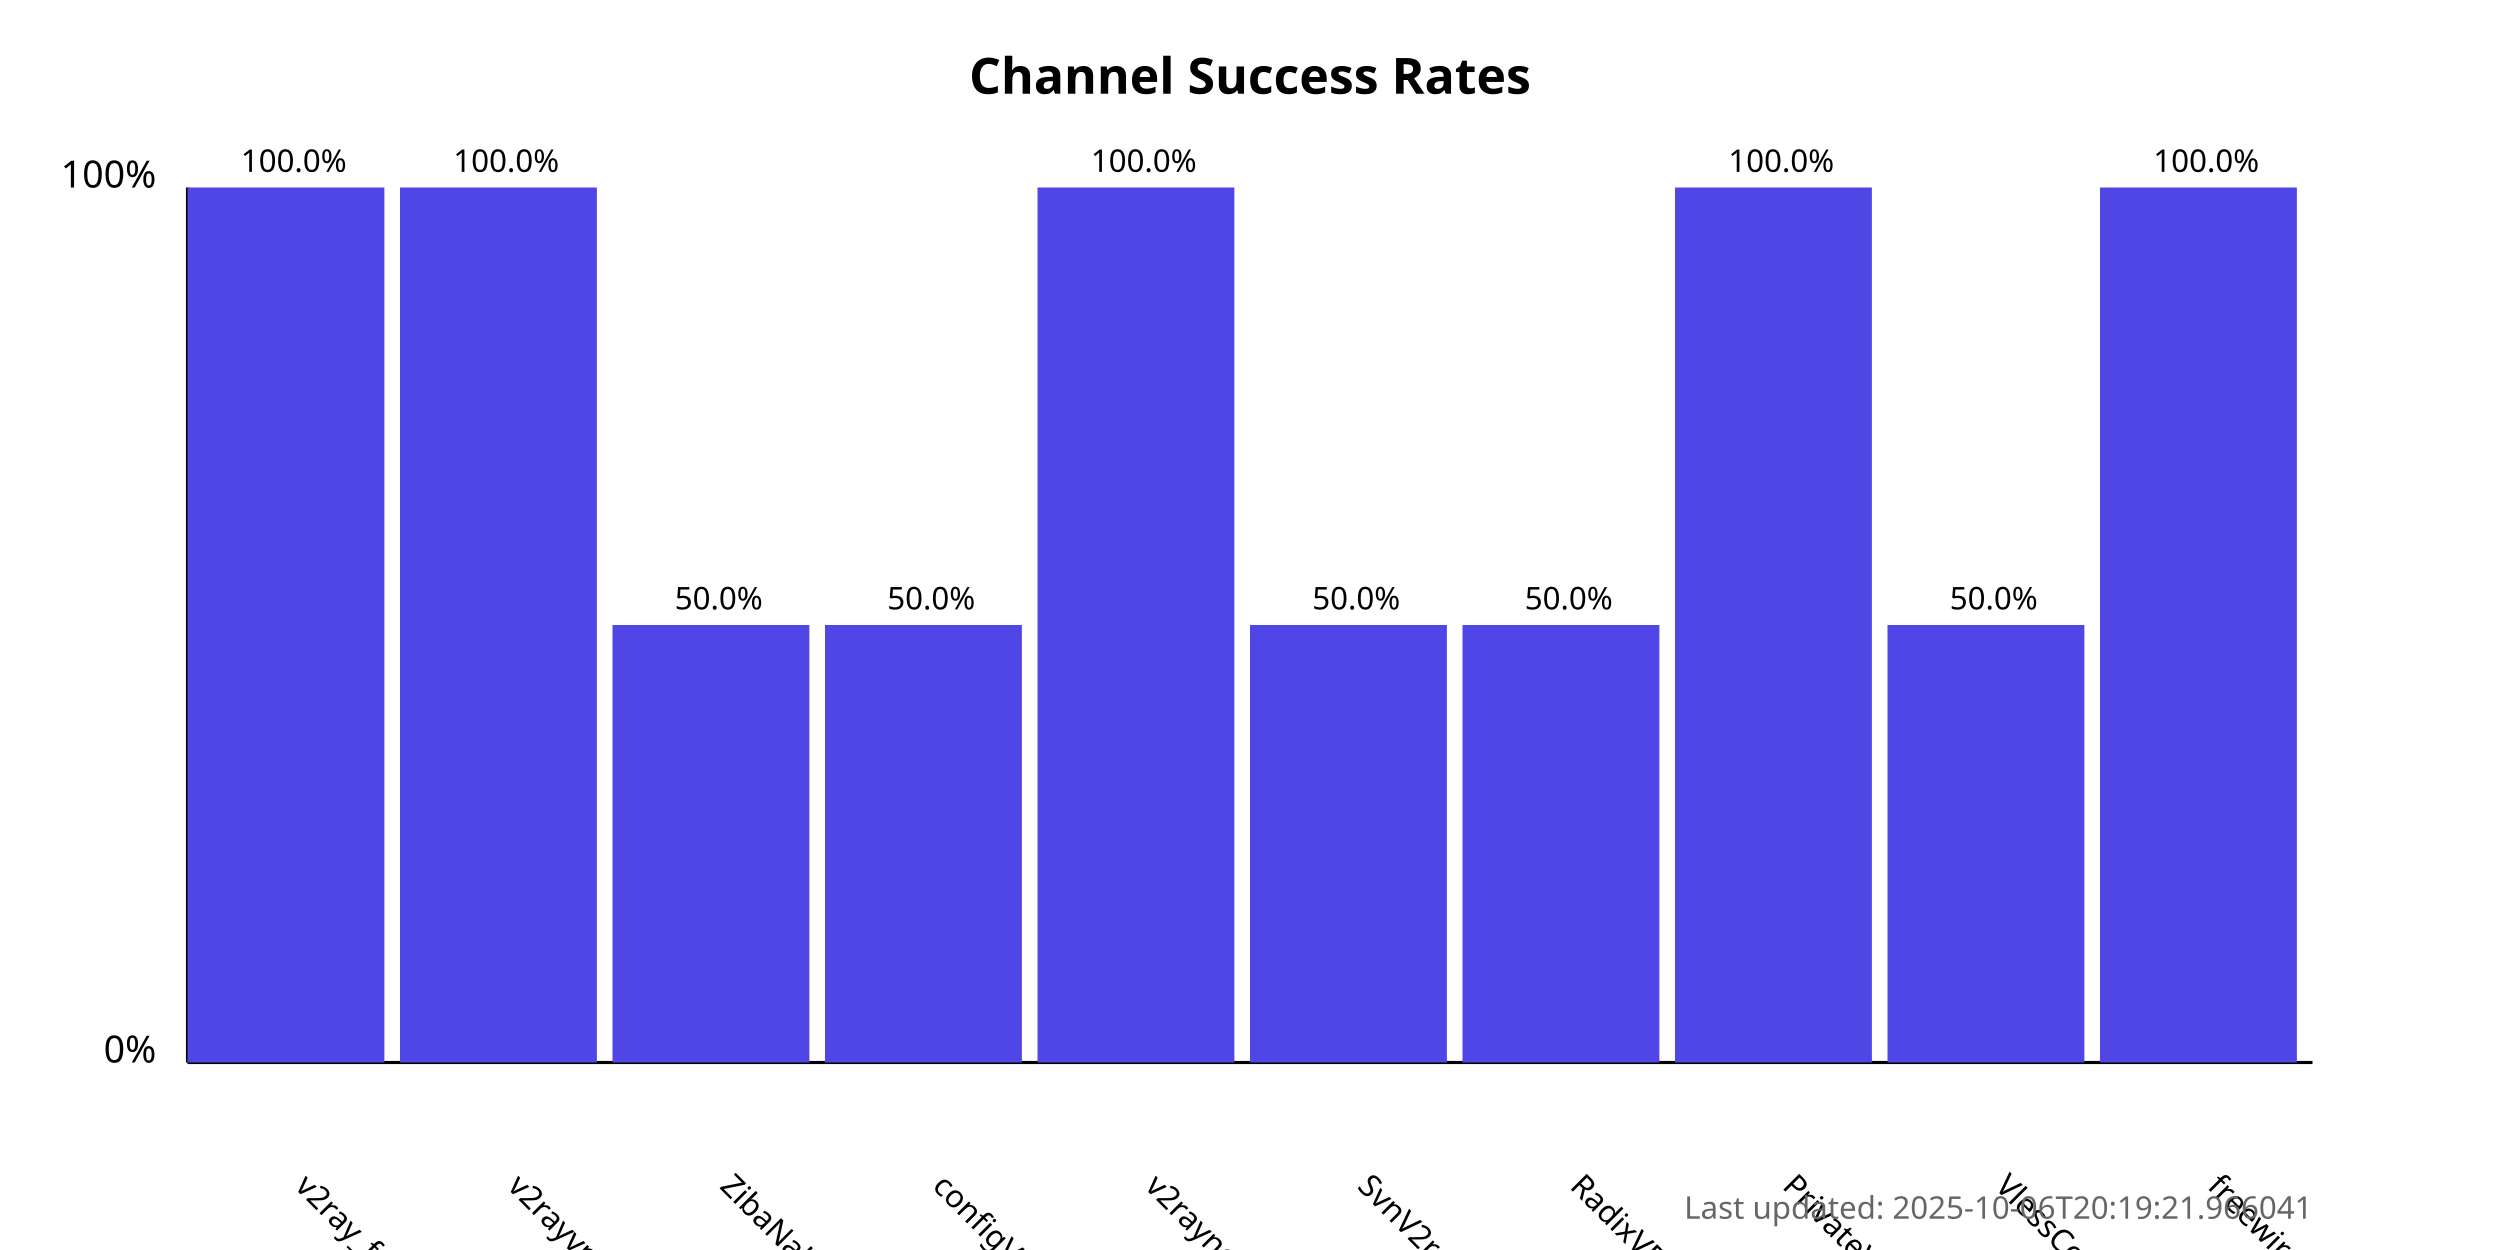
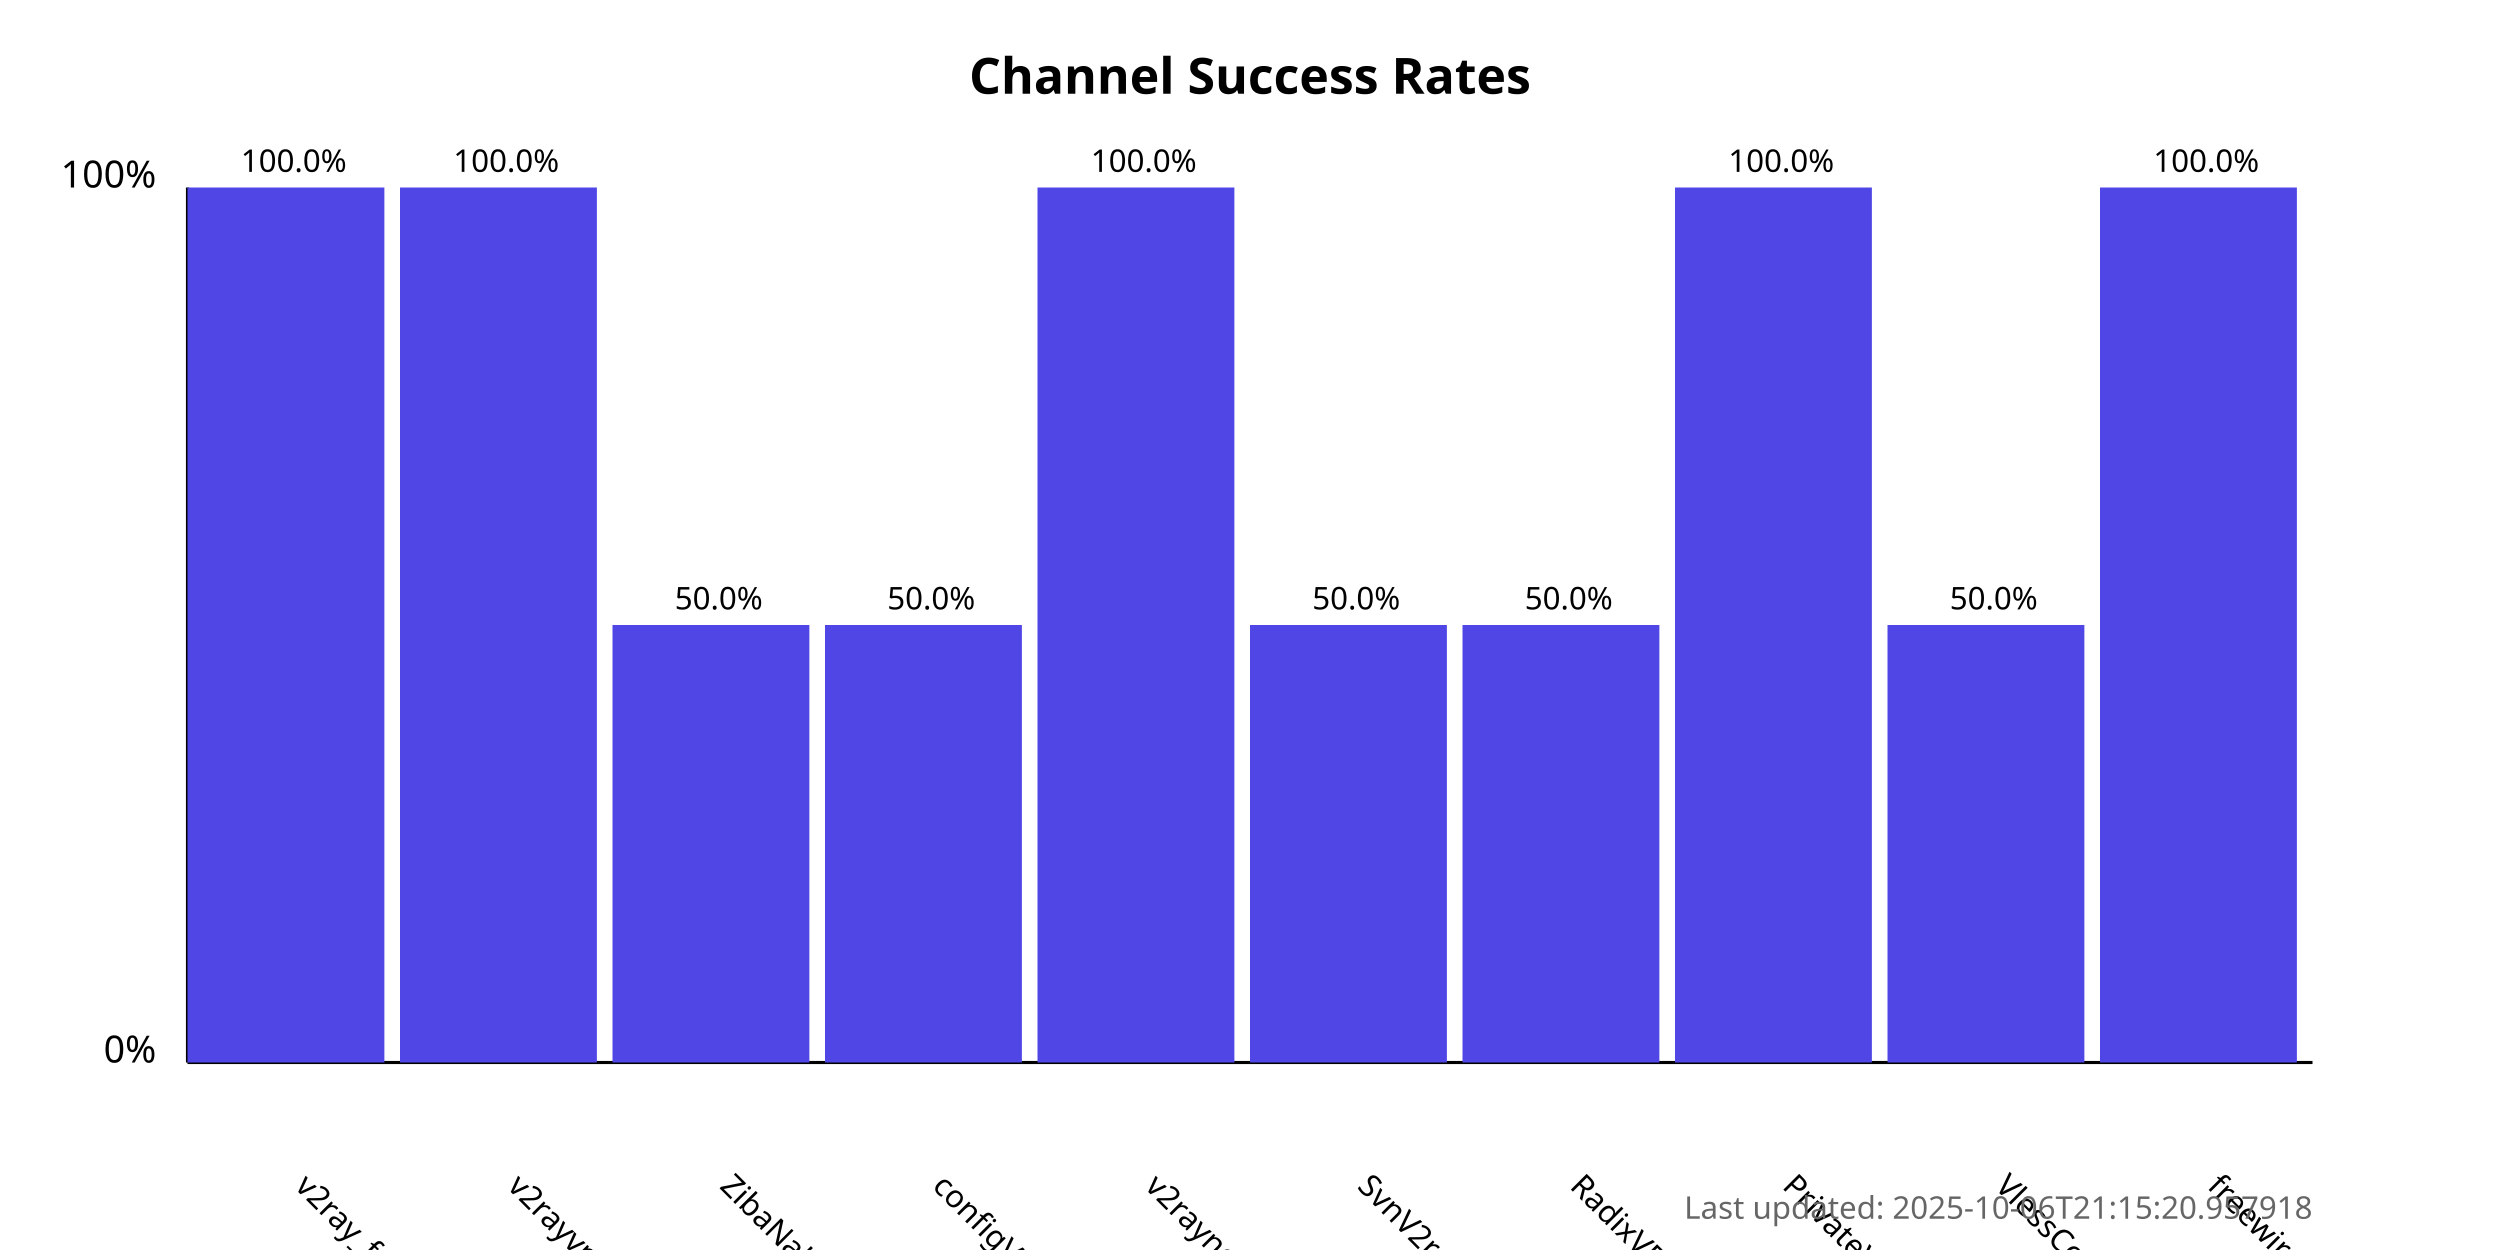
<svg xmlns="http://www.w3.org/2000/svg" width="800" height="400">
  <style>
            .chart-title { font: bold 16px sans-serif; }
            .axis-label { font: 12px sans-serif; }
            .tick-label { font: 10px sans-serif; }
            .bar { fill: #4f46e5; }
            .bar:hover { fill: #6366f1; }
            .timestamp { font: 10px sans-serif; fill: #666; }
        </style>
  <text x="400.0" y="30" text-anchor="middle" class="chart-title">
            Channel Success Rates
        </text>
  <line x1="60" y1="340" x2="60" y2="60" stroke="black" stroke-width="1" />
  <line x1="60" y1="340" x2="740" y2="340" stroke="black" stroke-width="1" />
  <text x="50" y="340" text-anchor="end" class="axis-label">0%</text>
  <text x="50" y="60" text-anchor="end" class="axis-label">100%</text>
  <g>
    <rect x="60" y="60.0" width="63.0" height="280.0" class="bar" />
    <text x="94.0" y="380" transform="rotate(45, 94.0, 380)" text-anchor="start" class="tick-label">
                v2ray_free_conf
            </text>
    <text x="94.0" y="55.0" text-anchor="middle" class="tick-label">
                100.0%
            </text>
  </g>
  <g>
    <rect x="128.0" y="60.0" width="63.0" height="280.0" class="bar" />
    <text x="162.0" y="380" transform="rotate(45, 162.0, 380)" text-anchor="start" class="tick-label">
                v2rayvpno
            </text>
    <text x="162.0" y="55.0" text-anchor="middle" class="tick-label">
                100.0%
            </text>
  </g>
  <g>
    <rect x="196.0" y="200.0" width="63.0" height="140.0" class="bar" />
    <text x="230.0" y="380" transform="rotate(45, 230.0, 380)" text-anchor="start" class="tick-label">
                ZibaNabz
            </text>
    <text x="230.0" y="195.0" text-anchor="middle" class="tick-label">
                50.0%
            </text>
  </g>
  <g>
    <rect x="264.0" y="200.0" width="63.0" height="140.0" class="bar" />
    <text x="298.0" y="380" transform="rotate(45, 298.0, 380)" text-anchor="start" class="tick-label">
                configV2rayForFree
            </text>
    <text x="298.0" y="195.0" text-anchor="middle" class="tick-label">
                50.0%
            </text>
  </g>
  <g>
    <rect x="332.0" y="60.0" width="63.0" height="280.0" class="bar" />
    <text x="366.0" y="380" transform="rotate(45, 366.0, 380)" text-anchor="start" class="tick-label">
                v2rayngvpn
            </text>
    <text x="366.0" y="55.0" text-anchor="middle" class="tick-label">
                100.0%
            </text>
  </g>
  <g>
    <rect x="400.0" y="200.0" width="63.0" height="140.0" class="bar" />
    <text x="434.0" y="380" transform="rotate(45, 434.0, 380)" text-anchor="start" class="tick-label">
                SvnV2ray
            </text>
    <text x="434.0" y="195.0" text-anchor="middle" class="tick-label">
                50.0%
            </text>
  </g>
  <g>
    <rect x="468.0" y="200.0" width="63.0" height="140.0" class="bar" />
    <text x="502.0" y="380" transform="rotate(45, 502.0, 380)" text-anchor="start" class="tick-label">
                RadixVPN
            </text>
    <text x="502.0" y="195.0" text-anchor="middle" class="tick-label">
                50.0%
            </text>
  </g>
  <g>
    <rect x="536.0" y="60.0" width="63.0" height="280.0" class="bar" />
    <text x="570.0" y="380" transform="rotate(45, 570.0, 380)" text-anchor="start" class="tick-label">
                PrivateVPNs
            </text>
    <text x="570.0" y="55.0" text-anchor="middle" class="tick-label">
                100.0%
            </text>
  </g>
  <g>
    <rect x="604.0" y="200.0" width="63.0" height="140.0" class="bar" />
    <text x="638.0" y="380" transform="rotate(45, 638.0, 380)" text-anchor="start" class="tick-label">
                VlessConfig
            </text>
    <text x="638.0" y="195.0" text-anchor="middle" class="tick-label">
                50.0%
            </text>
  </g>
  <g>
    <rect x="672.0" y="60.0" width="63.0" height="280.0" class="bar" />
    <text x="706.0" y="380" transform="rotate(45, 706.0, 380)" text-anchor="start" class="tick-label">
                freewireguard
            </text>
    <text x="706.0" y="55.0" text-anchor="middle" class="tick-label">
                100.0%
            </text>
  </g>
  <text x="740" y="390" text-anchor="end" class="timestamp">
-             Last updated: 2025-10-06T20:19:21.966041
+             Last updated: 2025-10-06T21:15:20.957918
        </text>
</svg>
